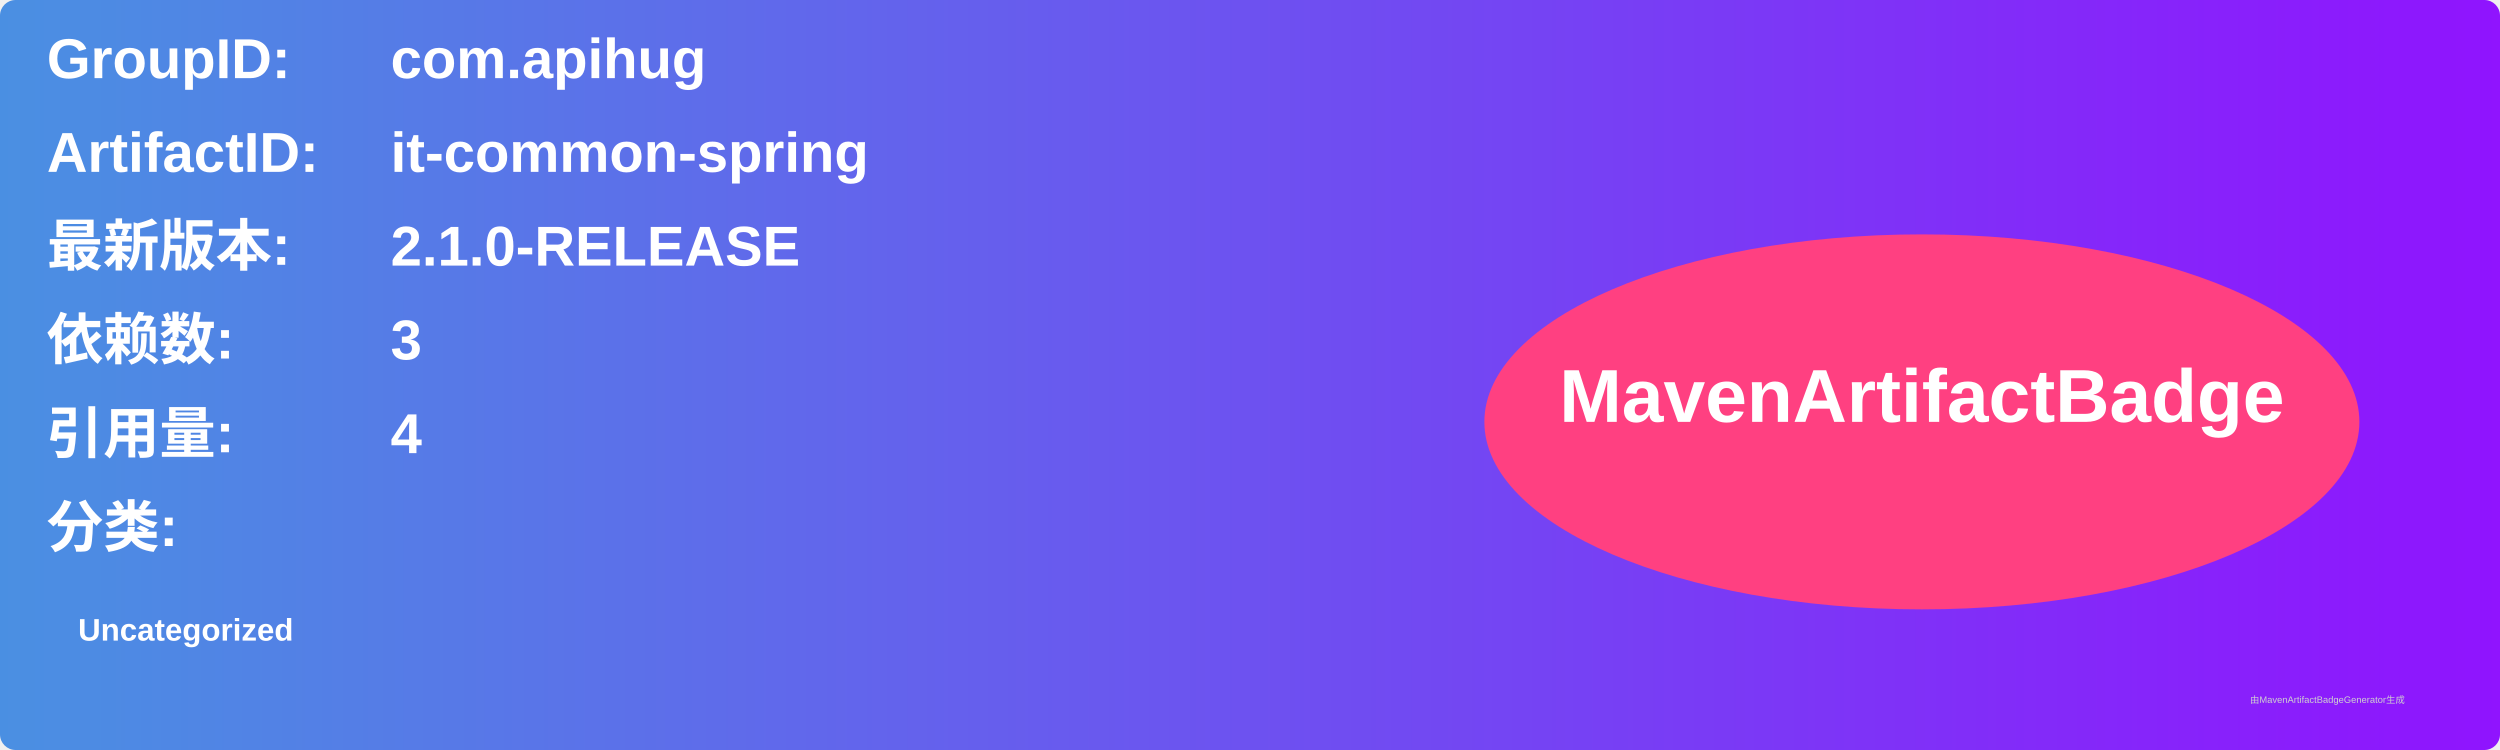
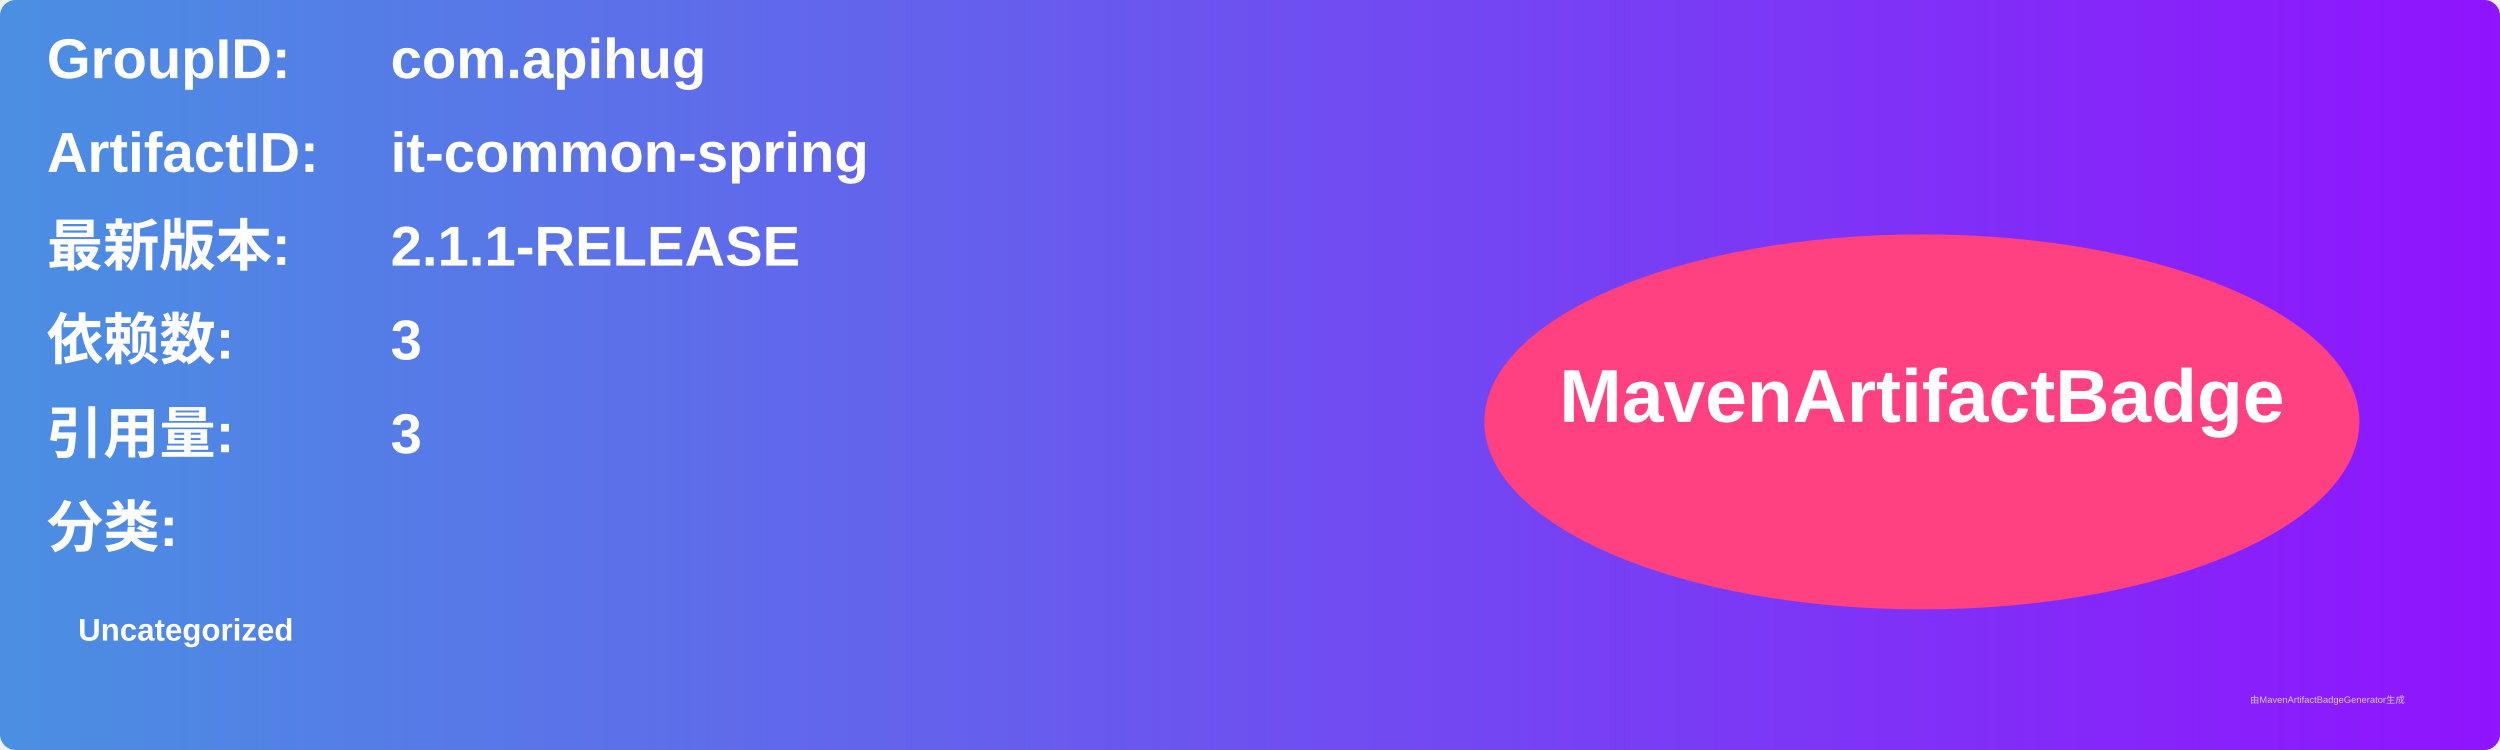
<svg xmlns="http://www.w3.org/2000/svg" width="800" height="240" viewBox="0 0 800 240">
  <linearGradient id="grad" x1="0%" y1="0%" x2="100%" y2="0%">
    <stop offset="0%" stop-color="#4a90e2" />
    <stop offset="100%" stop-color="#9013fe" />
  </linearGradient>
  <rect width="100%" height="100%" rx="5" ry="5" fill="url(#grad)" />
  <g transform="translate(15, 15)">
    <text x="0" y="10" font-family="Arial" font-size="18" fill="white" font-weight="bold" width="260">GroupID:</text>
    <text x="110" y="10" font-family="Arial" font-size="18" fill="white" font-weight="bold" width="460">com.apihug</text>
    <text x="0" y="40" font-family="Arial" font-size="18" fill="white" font-weight="bold" width="260">ArtifactID:</text>
    <text x="110" y="40" font-family="Arial" font-size="18" fill="white" font-weight="bold" width="460">it-common-spring</text>
    <text x="0" y="70" font-family="Arial" font-size="18" fill="white" font-weight="bold">最新版本:</text>
    <text x="110" y="70" font-family="Arial" font-size="18" fill="white" font-weight="bold">
-       <tspan font-weight="bold">2.1.0-RELEASE</tspan>
+       <tspan font-weight="bold">2.1.1-RELEASE</tspan>
    </text>
    <text x="0" y="100" font-family="Arial" font-size="18" fill="white" font-weight="bold">依赖数: </text>
    <text x="110" y="100" font-family="Arial" font-size="18" fill="white">
      <tspan font-weight="bold">3</tspan>
    </text>
    <text x="0" y="130" font-family="Arial" font-size="18" fill="white" font-weight="bold">引用量: </text>
    <text x="110" y="130" font-family="Arial" font-size="18" fill="white">
-       <tspan font-weight="bold">4</tspan>
+       <tspan font-weight="bold">3</tspan>
    </text>
    <text x="0" y="160" font-family="Arial" font-size="18" fill="white" font-weight="bold">分类:</text>
    <text x="10" y="190" font-family="Arial" font-size="10" fill="white">
      <tspan font-weight="bold">Uncategorized</tspan>
    </text>
    <ellipse cx="600" cy="120" rx="140" ry="60" fill="#ff4081" />
    <text x="600" y="120" text-anchor="middle" font-family="Arial" font-size="24" fill="white" font-weight="bold">MavenArtifactBadge</text>
  </g>
  <text x="720" y="225" font-family="Arial" font-size="3" fill="#d0d0d0">由MavenArtifactBadgeGenerator生成</text>
</svg>
